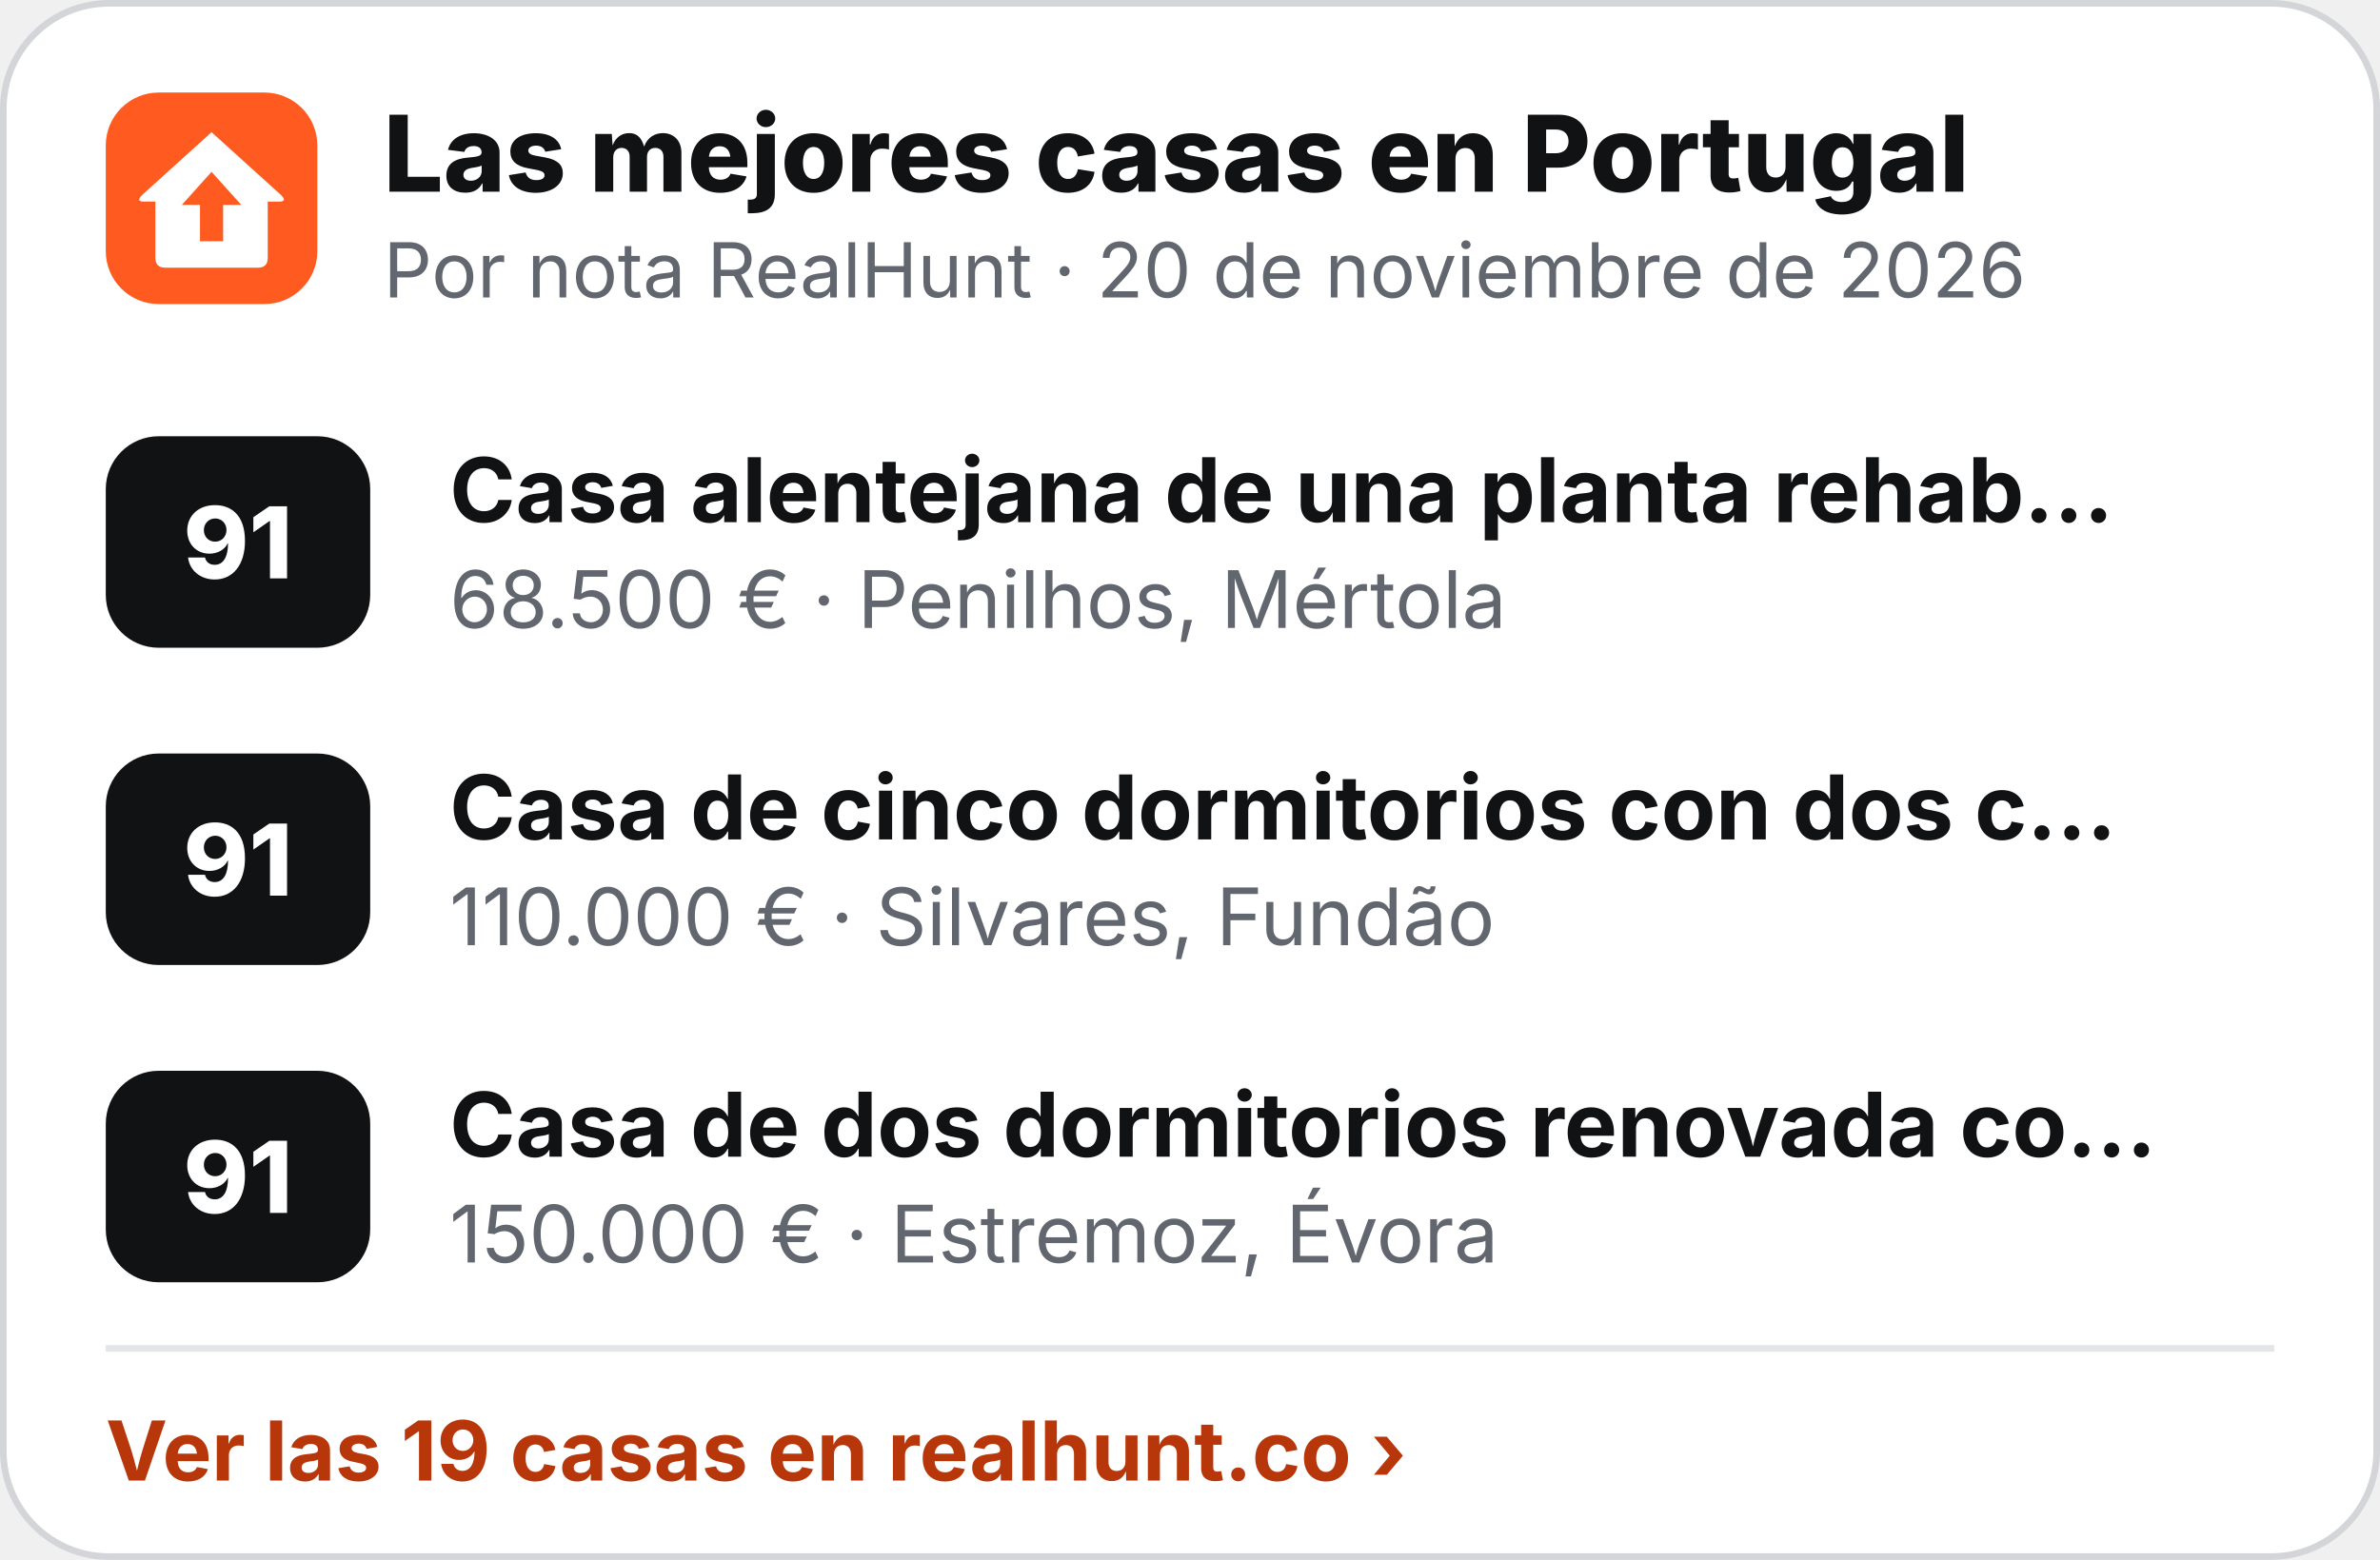
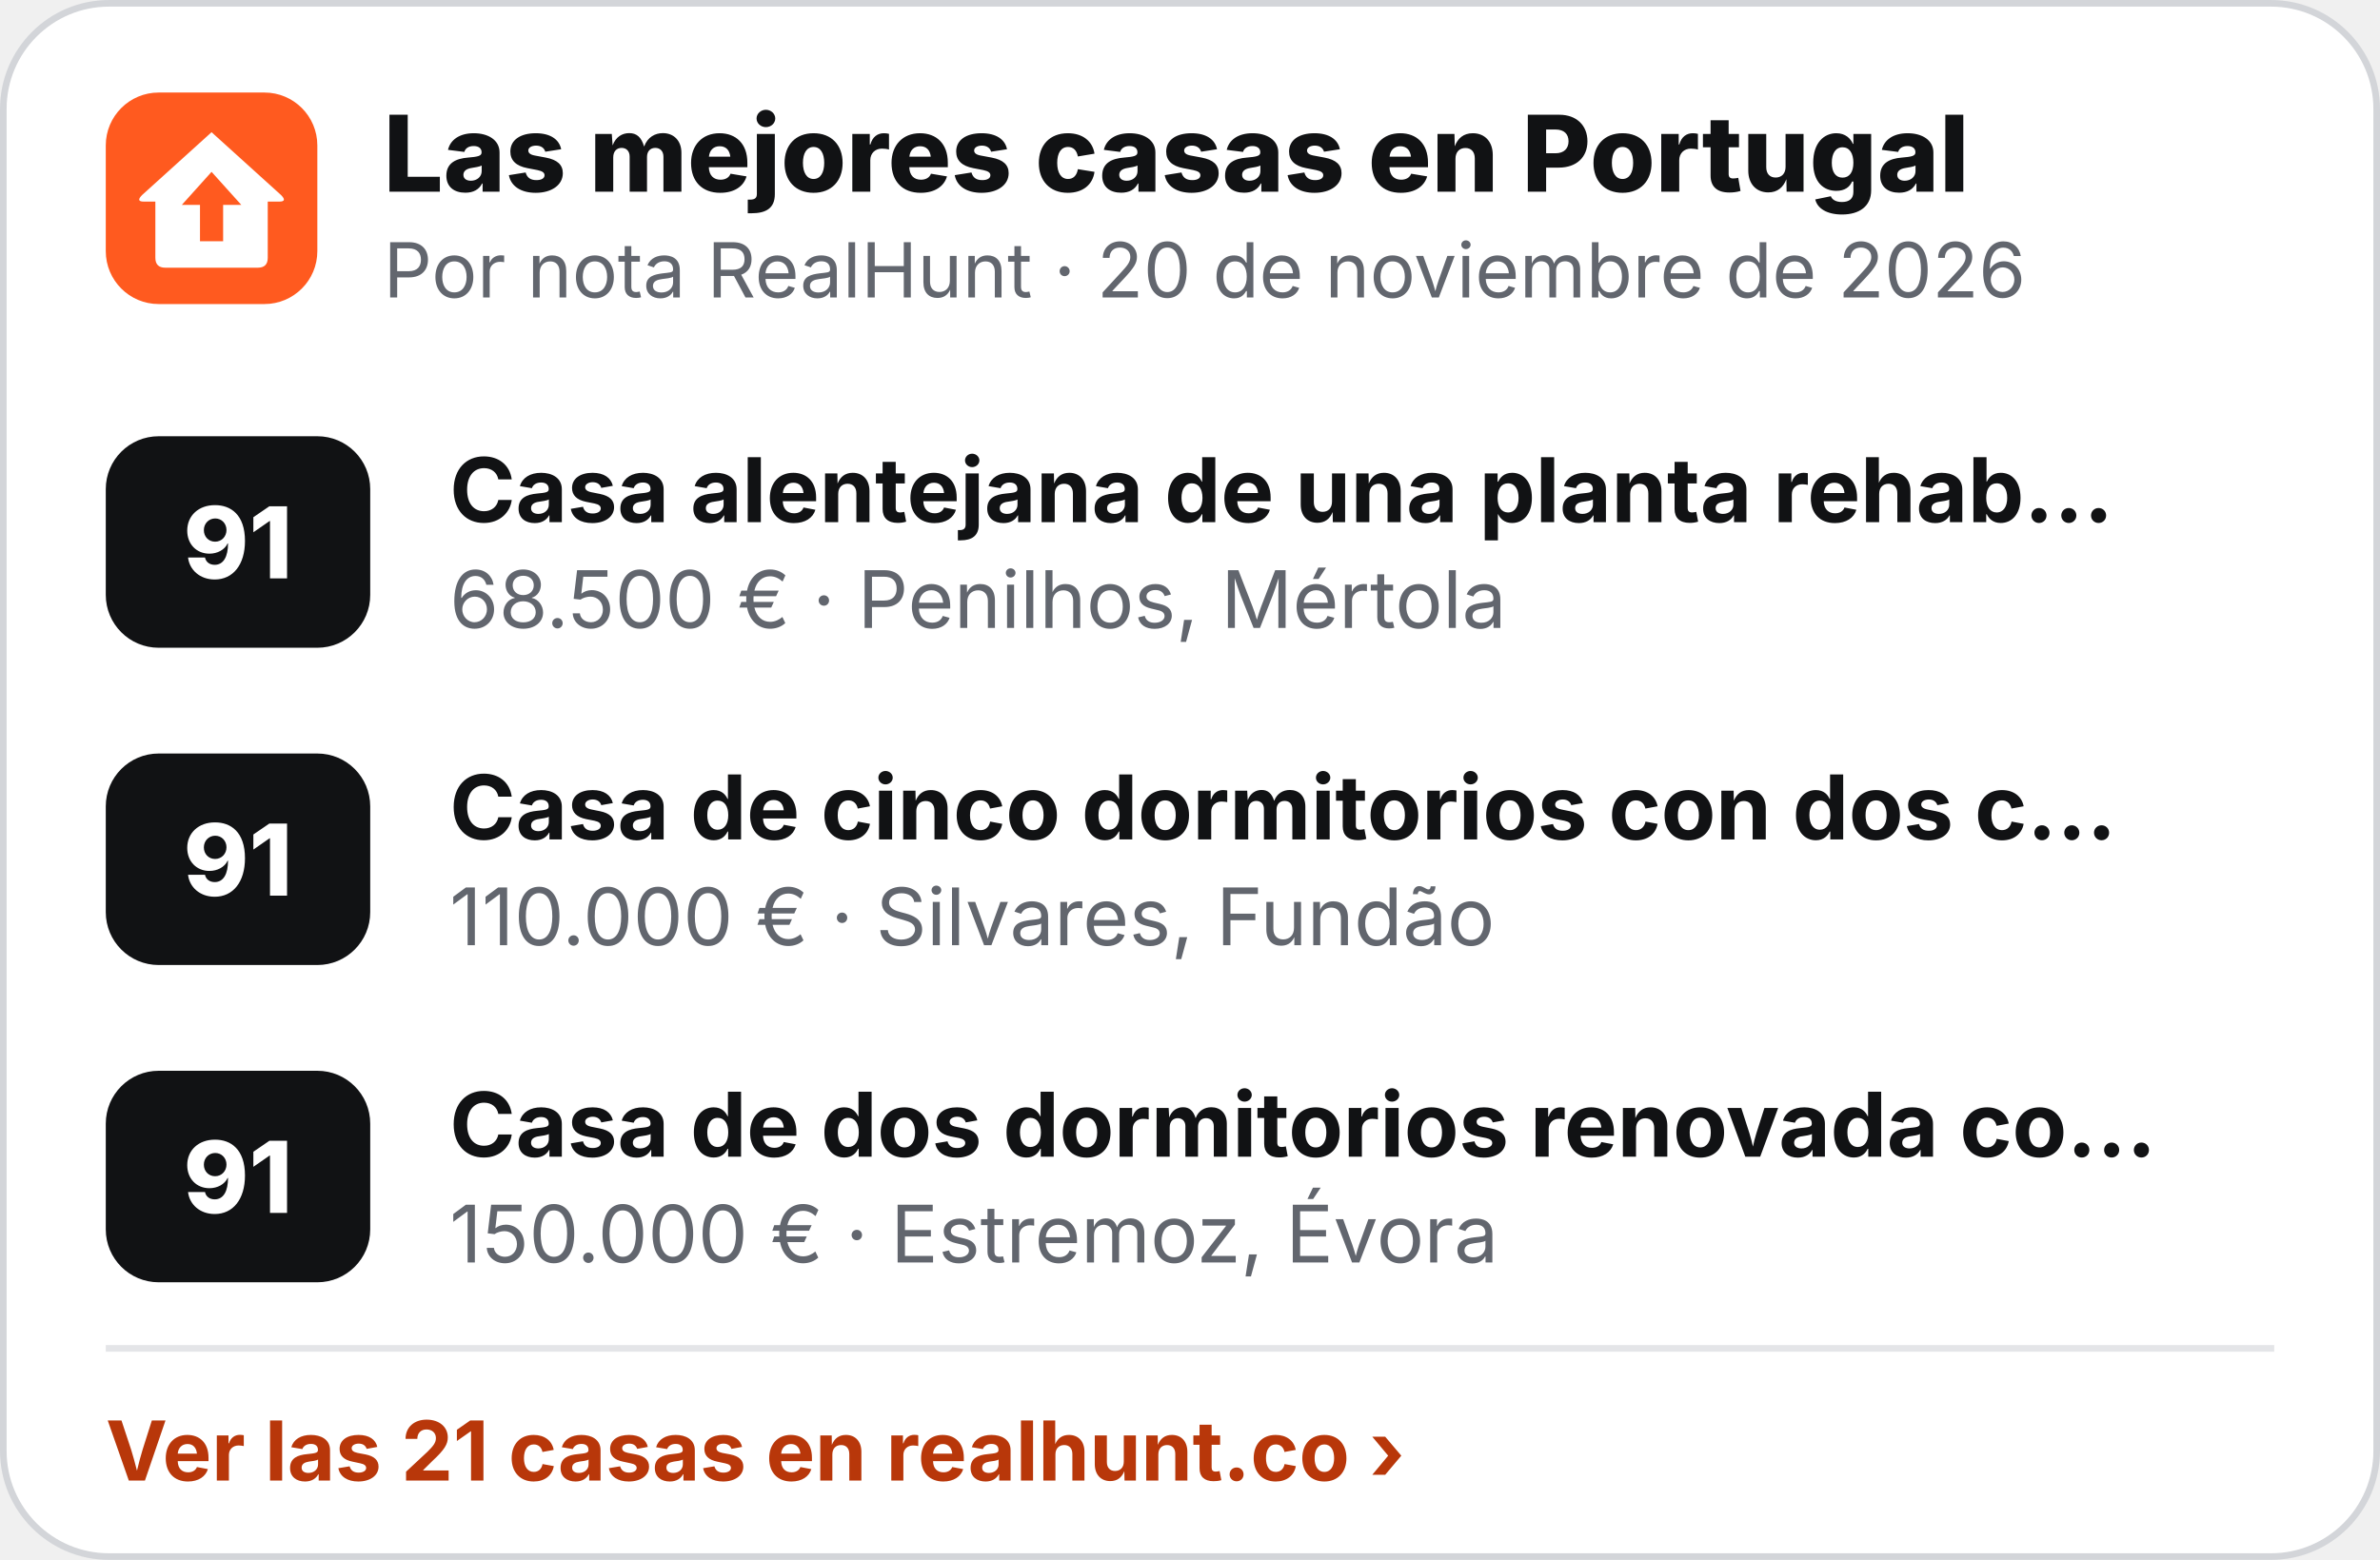
<svg xmlns="http://www.w3.org/2000/svg" width="360" height="236" viewBox="0 0 360 236" role="img" aria-label="Las mejores casas en Portugal">
  <rect x=".5" y=".5" width="359" height="235" rx="16" fill="#fff" stroke="#D3D5D9" />
  <g transform="translate(16 14) scale(.5)">
    <rect width="64" height="64" rx="16" fill="#FF5A1F" />
    <path d="M32 12 L53 31 Q55 33 52.5 33 L49 33 L49 50 Q49 53 46 53 L18 53 Q15 53 15 50 L15 33 L11.5 33 Q9 33 11 31 Z" fill="#fff" />
    <path d="M32 24 L41 34 L35.5 34 L35.5 45 L28.5 45 L28.5 34 L23 34 Z" fill="#FF5A1F" />
  </g>
  <text x="58" y="29" font-family="Inter,'Segoe UI',Helvetica,Arial,sans-serif" font-size="16" font-weight="800" fill="#111214">Las mejores casas en Portugal</text>
  <text x="58" y="45" font-family="Inter,'Segoe UI',Helvetica,Arial,sans-serif" font-size="11.5" fill="#62666E">Por nota RealHunt · 20 de noviembre de 2026</text>
  <rect x="16" y="66" width="40" height="32" rx="8" fill="#111214" />
  <text x="36" y="87.5" text-anchor="middle" font-family="Inter,'Segoe UI',Helvetica,Arial,sans-serif" font-size="15" font-weight="800" fill="#fff">91</text>
  <text x="68" y="79" font-family="Inter,'Segoe UI',Helvetica,Arial,sans-serif" font-size="13.5" font-weight="700" fill="#111214">Casa alentejana de una planta rehab…</text>
  <text x="68" y="95" font-family="Inter,'Segoe UI',Helvetica,Arial,sans-serif" font-size="12" fill="#62666E">68.500 € · Penilhos, Mértola</text>
  <rect x="16" y="114" width="40" height="32" rx="8" fill="#111214" />
  <text x="36" y="135.5" text-anchor="middle" font-family="Inter,'Segoe UI',Helvetica,Arial,sans-serif" font-size="15" font-weight="800" fill="#fff">91</text>
  <text x="68" y="127" font-family="Inter,'Segoe UI',Helvetica,Arial,sans-serif" font-size="13.5" font-weight="700" fill="#111214">Casa de cinco dormitorios con dos c…</text>
  <text x="68" y="143" font-family="Inter,'Segoe UI',Helvetica,Arial,sans-serif" font-size="12" fill="#62666E">110.000 € · Silvares, Fundão</text>
  <rect x="16" y="162" width="40" height="32" rx="8" fill="#111214" />
  <text x="36" y="183.5" text-anchor="middle" font-family="Inter,'Segoe UI',Helvetica,Arial,sans-serif" font-size="15" font-weight="800" fill="#fff">91</text>
  <text x="68" y="175" font-family="Inter,'Segoe UI',Helvetica,Arial,sans-serif" font-size="13.5" font-weight="700" fill="#111214">Casa de dos dormitorios renovada co…</text>
  <text x="68" y="191" font-family="Inter,'Segoe UI',Helvetica,Arial,sans-serif" font-size="12" fill="#62666E">150.000 € · Estremoz, Évora</text>
  <line x1="16" y1="204" x2="344" y2="204" stroke="#E4E5E8" />
-   <text x="16" y="224" font-family="Inter,'Segoe UI',Helvetica,Arial,sans-serif" font-size="12.5" font-weight="700" fill="#B8370A">Ver las 19 casas en realhunt.co ›</text>
+   <text x="16" y="224" font-family="Inter,'Segoe UI',Helvetica,Arial,sans-serif" font-size="12.5" font-weight="700" fill="#B8370A">Ver las 21 casas en realhunt.co ›</text>
</svg>
